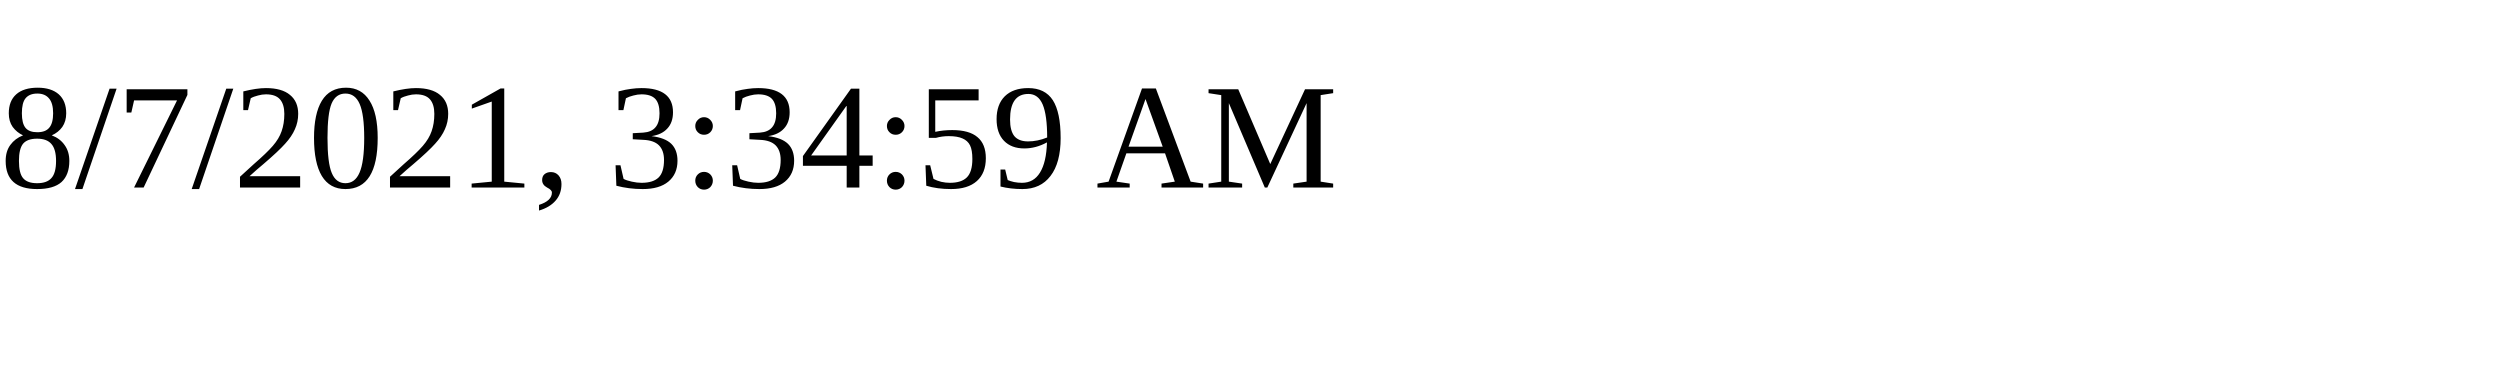
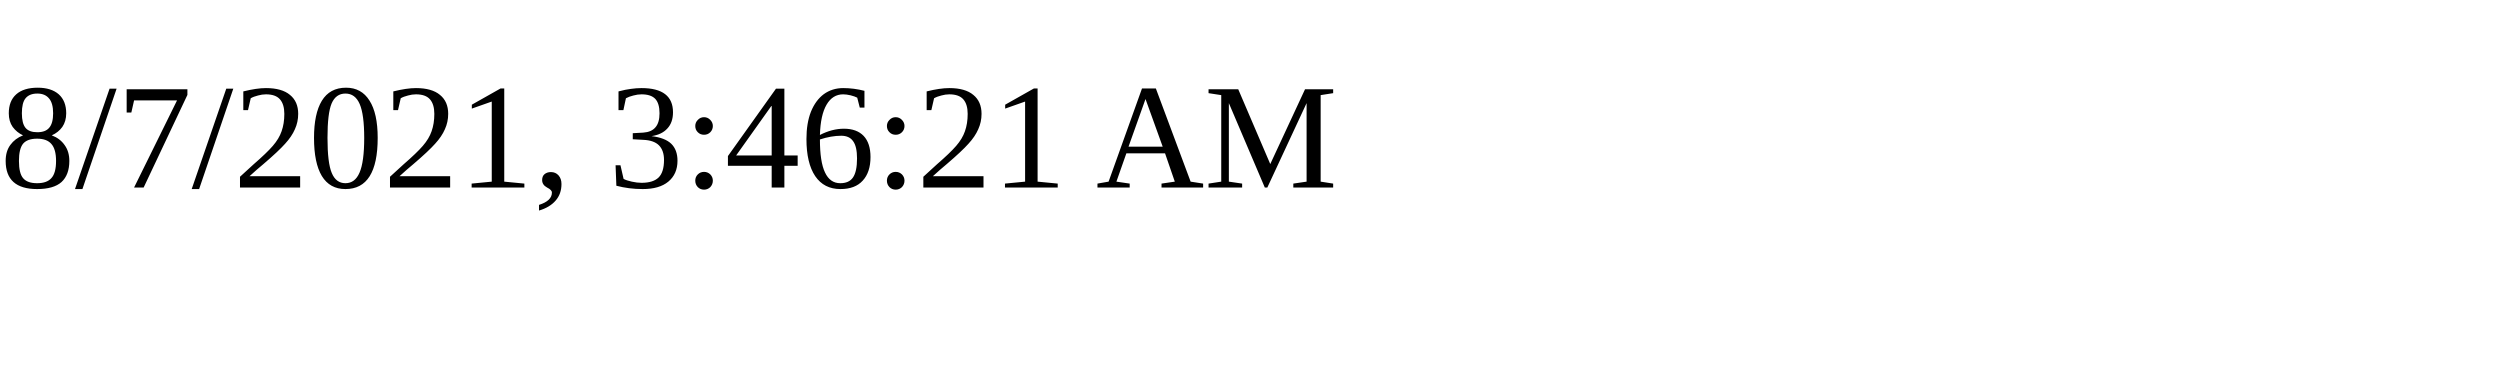
<svg xmlns="http://www.w3.org/2000/svg" height="30" width="200">
-   <text x="0" y="15">8/7/2021, 3:34:59 AM</text>
+   <text x="0" y="15">8/7/2021, 3:46:21 AM</text>
</svg>
